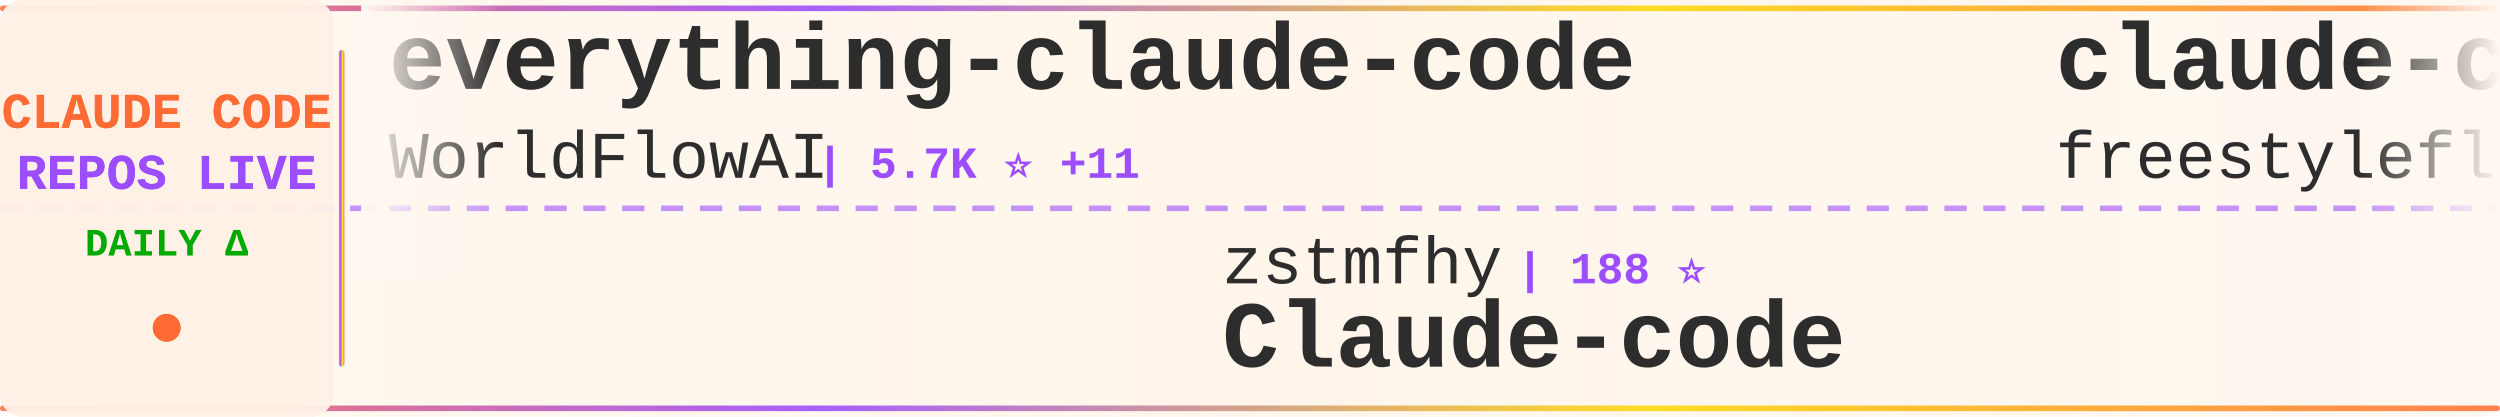
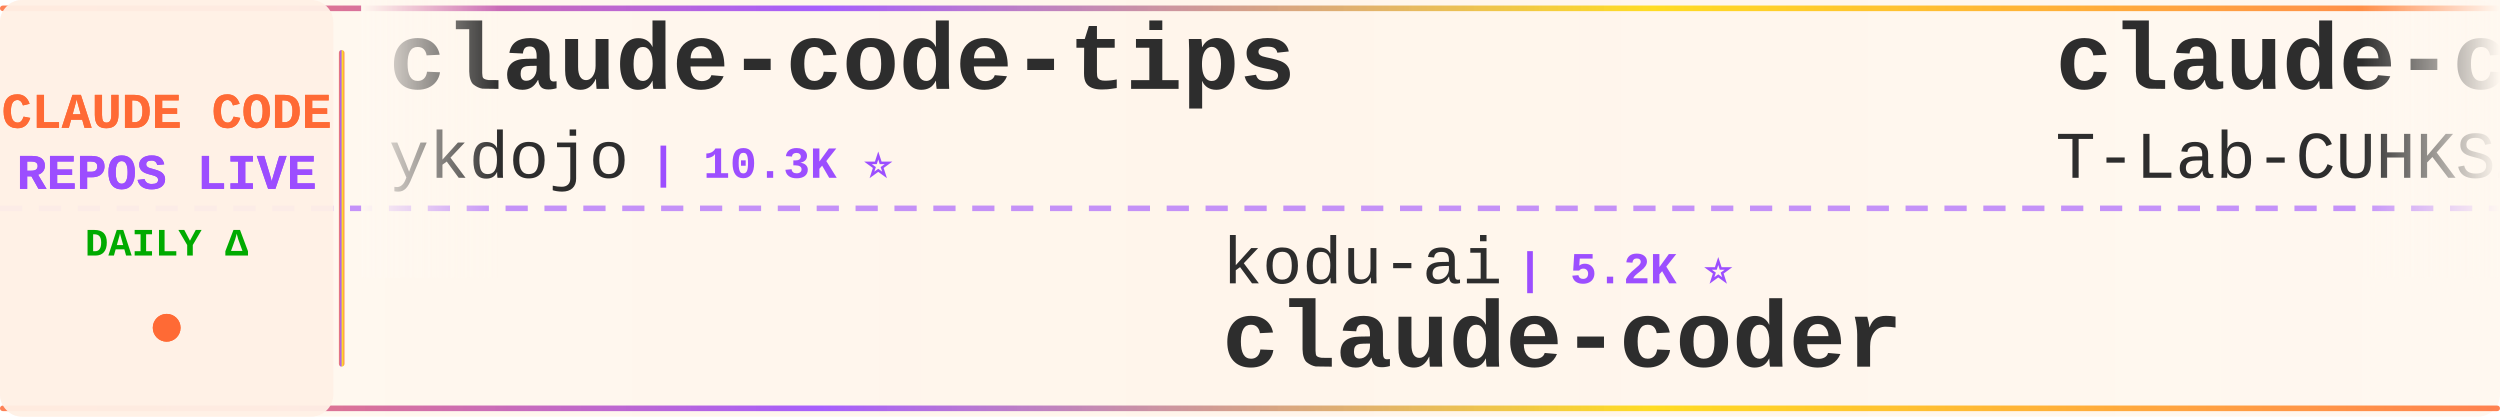
<svg xmlns="http://www.w3.org/2000/svg" width="900" height="150">
  <defs>
    <linearGradient id="tickerBg" x1="0%" y1="0%" x2="100%" y2="0%">
      <stop offset="0%" style="stop-color:#fff8f0;stop-opacity:0.98" />
      <stop offset="50%" style="stop-color:#fff5eb;stop-opacity:1" />
      <stop offset="100%" style="stop-color:#fff8f0;stop-opacity:0.98" />
    </linearGradient>
    <linearGradient id="borderGrad" x1="0%" y1="0%" x2="100%" y2="0%">
      <stop offset="0%" style="stop-color:#FF6B35;stop-opacity:0.85">
        <animate attributeName="stop-opacity" values="0.85;1;0.85" dur="2s" repeatCount="indefinite" />
      </stop>
      <stop offset="33%" style="stop-color:#9C4EFF;stop-opacity:0.9">
        <animate attributeName="stop-opacity" values="0.9;1;0.9" dur="2.2s" repeatCount="indefinite" />
      </stop>
      <stop offset="66%" style="stop-color:#FFD700;stop-opacity:0.85">
        <animate attributeName="stop-opacity" values="0.85;1;0.85" dur="1.8s" repeatCount="indefinite" />
      </stop>
      <stop offset="100%" style="stop-color:#FF6B35;stop-opacity:0.85">
        <animate attributeName="stop-opacity" values="0.85;1;0.85" dur="2s" repeatCount="indefinite" />
      </stop>
    </linearGradient>
    <filter id="textGlow">
      <feGaussianBlur stdDeviation="0.15" result="coloredBlur" />
      <feMerge>
        <feMergeNode in="coloredBlur" />
        <feMergeNode in="SourceGraphic" />
      </feMerge>
    </filter>
    <filter id="metricGlow">
      <feGaussianBlur stdDeviation="0.2" result="coloredBlur" />
      <feMerge>
        <feMergeNode in="coloredBlur" />
        <feMergeNode in="SourceGraphic" />
      </feMerge>
    </filter>
    <linearGradient id="leftFade" x1="0%" y1="0%" x2="100%" y2="0%">
      <stop offset="0%" style="stop-color:#fff8f0;stop-opacity:1" />
      <stop offset="100%" style="stop-color:#fff8f0;stop-opacity:0" />
    </linearGradient>
    <linearGradient id="rightFade" x1="0%" y1="0%" x2="100%" y2="0%">
      <stop offset="0%" style="stop-color:#fff8f0;stop-opacity:0" />
      <stop offset="100%" style="stop-color:#fff8f0;stop-opacity:1" />
    </linearGradient>
  </defs>
  <rect width="900" height="150" fill="url(#tickerBg)" rx="8" />
  <rect x="0" y="2" width="900" height="2" fill="url(#borderGrad)" rx="1" />
  <rect x="0" y="146" width="900" height="2" fill="url(#borderGrad)" rx="1" />
  <line x1="0" y1="75" x2="900" y2="75" stroke="#9C4EFF" stroke-width="2" stroke-dasharray="8 6" opacity="0.6" />
  <rect x="0" y="0" width="120" height="150" fill="#fff0e6" opacity="0.95" rx="8" />
  <text x="60" y="46" font-family="'Courier New', monospace" font-size="18" font-weight="bold" fill="#FF6B35" text-anchor="middle" filter="url(#textGlow)">
    CLAUDE CODE
  </text>
  <text x="60" y="68" font-family="'Courier New', monospace" font-size="18" font-weight="bold" fill="#9C4EFF" text-anchor="middle" filter="url(#textGlow)">
    REPOS LIVE
  </text>
  <text x="60" y="92" font-family="'Courier New', monospace" font-size="14" font-weight="bold" fill="#00aa00" text-anchor="middle">
    DAILY Δ
  </text>
  <circle cx="60" cy="118" r="5" fill="#FF6B35" filter="url(#metricGlow)">
    <animate attributeName="r" values="4;6;4" dur="1.5s" repeatCount="indefinite" />
    <animate attributeName="opacity" values="0.6;1;0.6" dur="1.5s" repeatCount="indefinite" />
  </circle>
  <rect x="122" y="18" width="2" height="114" fill="url(#borderGrad)" rx="1" />
  <clipPath id="tickerClip">
    <rect x="130" y="0" width="770" height="150" />
  </clipPath>
  <g clip-path="url(#tickerClip)">
    <g id="tickerItems">
      <animateTransform attributeName="transform" attributeType="XML" type="translate" from="0 0" to="-3000 0" dur="54s" repeatCount="indefinite" />
      <g transform="translate(0, 0)">
-         <text x="140" y="32" font-family="'Courier New', monospace" font-size="34" font-weight="bold" fill="#2d2d2d">everything-claude-code</text>
-         <text x="140" y="64" font-family="'Courier New', monospace" font-size="24" font-weight="normal" fill="#2d2d2d" opacity="1.0">WorldFlowAI</text>
-         <text x="294" y="64" font-family="'Courier New', monospace" font-size="16" font-weight="bold" fill="#9C4EFF"> | 5.7K ⭐ +11</text>
+         <text x="140" y="32" font-family="'Courier New', monospace" font-size="34" font-weight="bold" fill="#2d2d2d">claude-code-tips</text>
+         <text x="140" y="64" font-family="'Courier New', monospace" font-size="24" font-weight="normal" fill="#2d2d2d" opacity="1.0">ykdojo</text>
+         <text x="234" y="64" font-family="'Courier New', monospace" font-size="16" font-weight="bold" fill="#9C4EFF"> | 10.3K ⭐</text>
      </g>
      <g transform="translate(300, 0)">
-         <text x="140" y="102" font-family="'Courier New', monospace" font-size="24" font-weight="normal" fill="#2d2d2d" opacity="1.0">zstmfhy</text>
-         <text x="246" y="102" font-family="'Courier New', monospace" font-size="16" font-weight="bold" fill="#9C4EFF"> | 188 ⭐</text>
-         <text x="140" y="132" font-family="'Courier New', monospace" font-size="34" font-weight="bold" fill="#2d2d2d">Claude-code</text>
+         <text x="140" y="102" font-family="'Courier New', monospace" font-size="24" font-weight="normal" fill="#2d2d2d" opacity="1.0">kodu-ai</text>
+         <text x="246" y="102" font-family="'Courier New', monospace" font-size="16" font-weight="bold" fill="#9C4EFF"> | 5.2K ⭐</text>
+         <text x="140" y="132" font-family="'Courier New', monospace" font-size="34" font-weight="bold" fill="#2d2d2d">claude-coder</text>
      </g>
      <g transform="translate(600, 0)">
        <text x="140" y="32" font-family="'Courier New', monospace" font-size="34" font-weight="bold" fill="#2d2d2d">claude-code</text>
-         <text x="140" y="64" font-family="'Courier New', monospace" font-size="24" font-weight="normal" fill="#2d2d2d" opacity="1.0">freestylefly</text>
-         <text x="306" y="64" font-family="'Courier New', monospace" font-size="16" font-weight="bold" fill="#9C4EFF"> | 132 ⭐</text>
+         <text x="140" y="64" font-family="'Courier New', monospace" font-size="24" font-weight="normal" fill="#2d2d2d" opacity="1.0">T-Lab-CUHKSZ</text>
+         <text x="306" y="64" font-family="'Courier New', monospace" font-size="16" font-weight="bold" fill="#9C4EFF"> | 329 ⭐</text>
      </g>
      <g transform="translate(900, 0)">
-         <text x="140" y="102" font-family="'Courier New', monospace" font-size="24" font-weight="normal" fill="#2d2d2d" opacity="1.0">RishabhK103</text>
-         <text x="294" y="102" font-family="'Courier New', monospace" font-size="16" font-weight="bold" fill="#9C4EFF"> | 110 ⭐</text>
-         <text x="140" y="132" font-family="'Courier New', monospace" font-size="34" font-weight="bold" fill="#2d2d2d">claude-code</text>
+         <text x="140" y="102" font-family="'Courier New', monospace" font-size="24" font-weight="normal" fill="#2d2d2d" opacity="1.0">nicedreamzapp</text>
+         <text x="318" y="102" font-family="'Courier New', monospace" font-size="16" font-weight="bold" fill="#9C4EFF"> | 3.4K ⭐</text>
+         <text x="140" y="132" font-family="'Courier New', monospace" font-size="34" font-weight="bold" fill="#2d2d2d">claude-code-local</text>
      </g>
      <g transform="translate(1200, 0)">
-         <text x="140" y="32" font-family="'Courier New', monospace" font-size="34" font-weight="bold" fill="#2d2d2d">claude-code-from-source</text>
-         <text x="140" y="64" font-family="'Courier New', monospace" font-size="24" font-weight="normal" fill="#2d2d2d" opacity="1.0">alejandrobalderas</text>
-         <text x="366" y="64" font-family="'Courier New', monospace" font-size="16" font-weight="bold" fill="#9C4EFF"> | 3.0K ⭐</text>
+         <text x="140" y="32" font-family="'Courier New', monospace" font-size="34" font-weight="bold" fill="#2d2d2d">claude-code-security-rev...</text>
+         <text x="140" y="64" font-family="'Courier New', monospace" font-size="24" font-weight="normal" fill="#2d2d2d" opacity="1.0">anthropics</text>
+         <text x="282" y="64" font-family="'Courier New', monospace" font-size="16" font-weight="bold" fill="#9C4EFF"> | 6.7K ⭐ +1</text>
      </g>
      <g transform="translate(1500, 0)">
-         <text x="140" y="102" font-family="'Courier New', monospace" font-size="24" font-weight="normal" fill="#2d2d2d" opacity="1.0">JrCx7scC</text>
-         <text x="258" y="102" font-family="'Courier New', monospace" font-size="16" font-weight="bold" fill="#9C4EFF"> | 375 ⭐</text>
-         <text x="140" y="132" font-family="'Courier New', monospace" font-size="34" font-weight="bold" fill="#2d2d2d">claude-code-source</text>
-       </g>
-       <g transform="translate(1800, 0)">
-         <text x="140" y="32" font-family="'Courier New', monospace" font-size="34" font-weight="bold" fill="#2d2d2d">claude-code-my-workflow</text>
-         <text x="140" y="64" font-family="'Courier New', monospace" font-size="24" font-weight="normal" fill="#2d2d2d" opacity="1.0">pedrohcgs</text>
-         <text x="270" y="64" font-family="'Courier New', monospace" font-size="16" font-weight="bold" fill="#9C4EFF"> | 1.7K ⭐</text>
-       </g>
-       <g transform="translate(2100, 0)">
-         <text x="140" y="102" font-family="'Courier New', monospace" font-size="24" font-weight="normal" fill="#2d2d2d" opacity="1.0">andrew-kramer-inno</text>
-         <text x="378" y="102" font-family="'Courier New', monospace" font-size="16" font-weight="bold" fill="#9C4EFF"> | 594 ⭐</text>
-         <text x="140" y="132" font-family="'Courier New', monospace" font-size="34" font-weight="bold" fill="#2d2d2d">claude-code-source-build</text>
-       </g>
-       <g transform="translate(2400, 0)">
-         <text x="140" y="32" font-family="'Courier New', monospace" font-size="34" font-weight="bold" fill="#2d2d2d">claude-code</text>
-         <text x="140" y="64" font-family="'Courier New', monospace" font-size="24" font-weight="normal" fill="#2d2d2d" opacity="1.0">lowcortisolprogrammer</text>
-         <text x="414" y="64" font-family="'Courier New', monospace" font-size="16" font-weight="bold" fill="#9C4EFF"> | 170 ⭐</text>
-       </g>
-       <g transform="translate(2700, 0)">
        <text x="140" y="102" font-family="'Courier New', monospace" font-size="24" font-weight="normal" fill="#2d2d2d" opacity="1.0">luyao618</text>
        <text x="258" y="102" font-family="'Courier New', monospace" font-size="16" font-weight="bold" fill="#9C4EFF"> | 1.7K ⭐</text>
        <text x="140" y="132" font-family="'Courier New', monospace" font-size="34" font-weight="bold" fill="#2d2d2d">Claude-Code-Source-Study</text>
      </g>
+       <g transform="translate(1800, 0)">
+         <text x="140" y="32" font-family="'Courier New', monospace" font-size="34" font-weight="bold" fill="#2d2d2d">Claude-Code-Game-Studios</text>
+         <text x="140" y="64" font-family="'Courier New', monospace" font-size="24" font-weight="normal" fill="#2d2d2d" opacity="1.0">Donchitos</text>
+         <text x="270" y="64" font-family="'Courier New', monospace" font-size="16" font-weight="bold" fill="#9C4EFF"> | 30.9K ⭐ +250</text>
+       </g>
+       <g transform="translate(2100, 0)">
+         <text x="140" y="102" font-family="'Courier New', monospace" font-size="24" font-weight="normal" fill="#2d2d2d" opacity="1.0">OneRedOak</text>
+         <text x="270" y="102" font-family="'Courier New', monospace" font-size="16" font-weight="bold" fill="#9C4EFF"> | 3.9K ⭐</text>
+         <text x="140" y="132" font-family="'Courier New', monospace" font-size="34" font-weight="bold" fill="#2d2d2d">claude-code-workflows</text>
+       </g>
+       <g transform="translate(2400, 0)">
+         <text x="140" y="32" font-family="'Courier New', monospace" font-size="34" font-weight="bold" fill="#2d2d2d">Claude-Code</text>
+         <text x="140" y="64" font-family="'Courier New', monospace" font-size="24" font-weight="normal" fill="#2d2d2d" opacity="1.0">pengchengneo</text>
+         <text x="306" y="64" font-family="'Courier New', monospace" font-size="16" font-weight="bold" fill="#9C4EFF"> | 1.8K ⭐</text>
+       </g>
+       <g transform="translate(2700, 0)">
+         <text x="140" y="102" font-family="'Courier New', monospace" font-size="24" font-weight="normal" fill="#2d2d2d" opacity="1.0">isboyjc</text>
+         <text x="246" y="102" font-family="'Courier New', monospace" font-size="16" font-weight="bold" fill="#9C4EFF"> | 161 ⭐</text>
+         <text x="140" y="132" font-family="'Courier New', monospace" font-size="34" font-weight="bold" fill="#2d2d2d">claude-code</text>
+       </g>
      <g transform="translate(3000, 0)">
-         <text x="140" y="32" font-family="'Courier New', monospace" font-size="34" font-weight="bold" fill="#2d2d2d">everything-claude-code</text>
-         <text x="140" y="64" font-family="'Courier New', monospace" font-size="24" font-weight="normal" fill="#2d2d2d" opacity="1.0">WorldFlowAI</text>
-         <text x="294" y="64" font-family="'Courier New', monospace" font-size="16" font-weight="bold" fill="#9C4EFF"> | 5.7K ⭐ +11</text>
+         <text x="140" y="32" font-family="'Courier New', monospace" font-size="34" font-weight="bold" fill="#2d2d2d">claude-code-tips</text>
+         <text x="140" y="64" font-family="'Courier New', monospace" font-size="24" font-weight="normal" fill="#2d2d2d" opacity="1.0">ykdojo</text>
+         <text x="234" y="64" font-family="'Courier New', monospace" font-size="16" font-weight="bold" fill="#9C4EFF"> | 10.3K ⭐</text>
      </g>
      <g transform="translate(3300, 0)">
-         <text x="140" y="102" font-family="'Courier New', monospace" font-size="24" font-weight="normal" fill="#2d2d2d" opacity="1.0">zstmfhy</text>
-         <text x="246" y="102" font-family="'Courier New', monospace" font-size="16" font-weight="bold" fill="#9C4EFF"> | 188 ⭐</text>
-         <text x="140" y="132" font-family="'Courier New', monospace" font-size="34" font-weight="bold" fill="#2d2d2d">Claude-code</text>
+         <text x="140" y="102" font-family="'Courier New', monospace" font-size="24" font-weight="normal" fill="#2d2d2d" opacity="1.0">kodu-ai</text>
+         <text x="246" y="102" font-family="'Courier New', monospace" font-size="16" font-weight="bold" fill="#9C4EFF"> | 5.2K ⭐</text>
+         <text x="140" y="132" font-family="'Courier New', monospace" font-size="34" font-weight="bold" fill="#2d2d2d">claude-coder</text>
      </g>
      <g transform="translate(3600, 0)">
        <text x="140" y="32" font-family="'Courier New', monospace" font-size="34" font-weight="bold" fill="#2d2d2d">claude-code</text>
-         <text x="140" y="64" font-family="'Courier New', monospace" font-size="24" font-weight="normal" fill="#2d2d2d" opacity="1.0">freestylefly</text>
-         <text x="306" y="64" font-family="'Courier New', monospace" font-size="16" font-weight="bold" fill="#9C4EFF"> | 132 ⭐</text>
+         <text x="140" y="64" font-family="'Courier New', monospace" font-size="24" font-weight="normal" fill="#2d2d2d" opacity="1.0">T-Lab-CUHKSZ</text>
+         <text x="306" y="64" font-family="'Courier New', monospace" font-size="16" font-weight="bold" fill="#9C4EFF"> | 329 ⭐</text>
      </g>
      <g transform="translate(3900, 0)">
-         <text x="140" y="102" font-family="'Courier New', monospace" font-size="24" font-weight="normal" fill="#2d2d2d" opacity="1.0">RishabhK103</text>
-         <text x="294" y="102" font-family="'Courier New', monospace" font-size="16" font-weight="bold" fill="#9C4EFF"> | 110 ⭐</text>
-         <text x="140" y="132" font-family="'Courier New', monospace" font-size="34" font-weight="bold" fill="#2d2d2d">claude-code</text>
+         <text x="140" y="102" font-family="'Courier New', monospace" font-size="24" font-weight="normal" fill="#2d2d2d" opacity="1.0">nicedreamzapp</text>
+         <text x="318" y="102" font-family="'Courier New', monospace" font-size="16" font-weight="bold" fill="#9C4EFF"> | 3.4K ⭐</text>
+         <text x="140" y="132" font-family="'Courier New', monospace" font-size="34" font-weight="bold" fill="#2d2d2d">claude-code-local</text>
      </g>
    </g>
  </g>
  <rect x="130" y="0" width="50" height="100" fill="url(#leftFade)" />
  <rect x="850" y="0" width="50" height="100" fill="url(#rightFade)" />
</svg>
